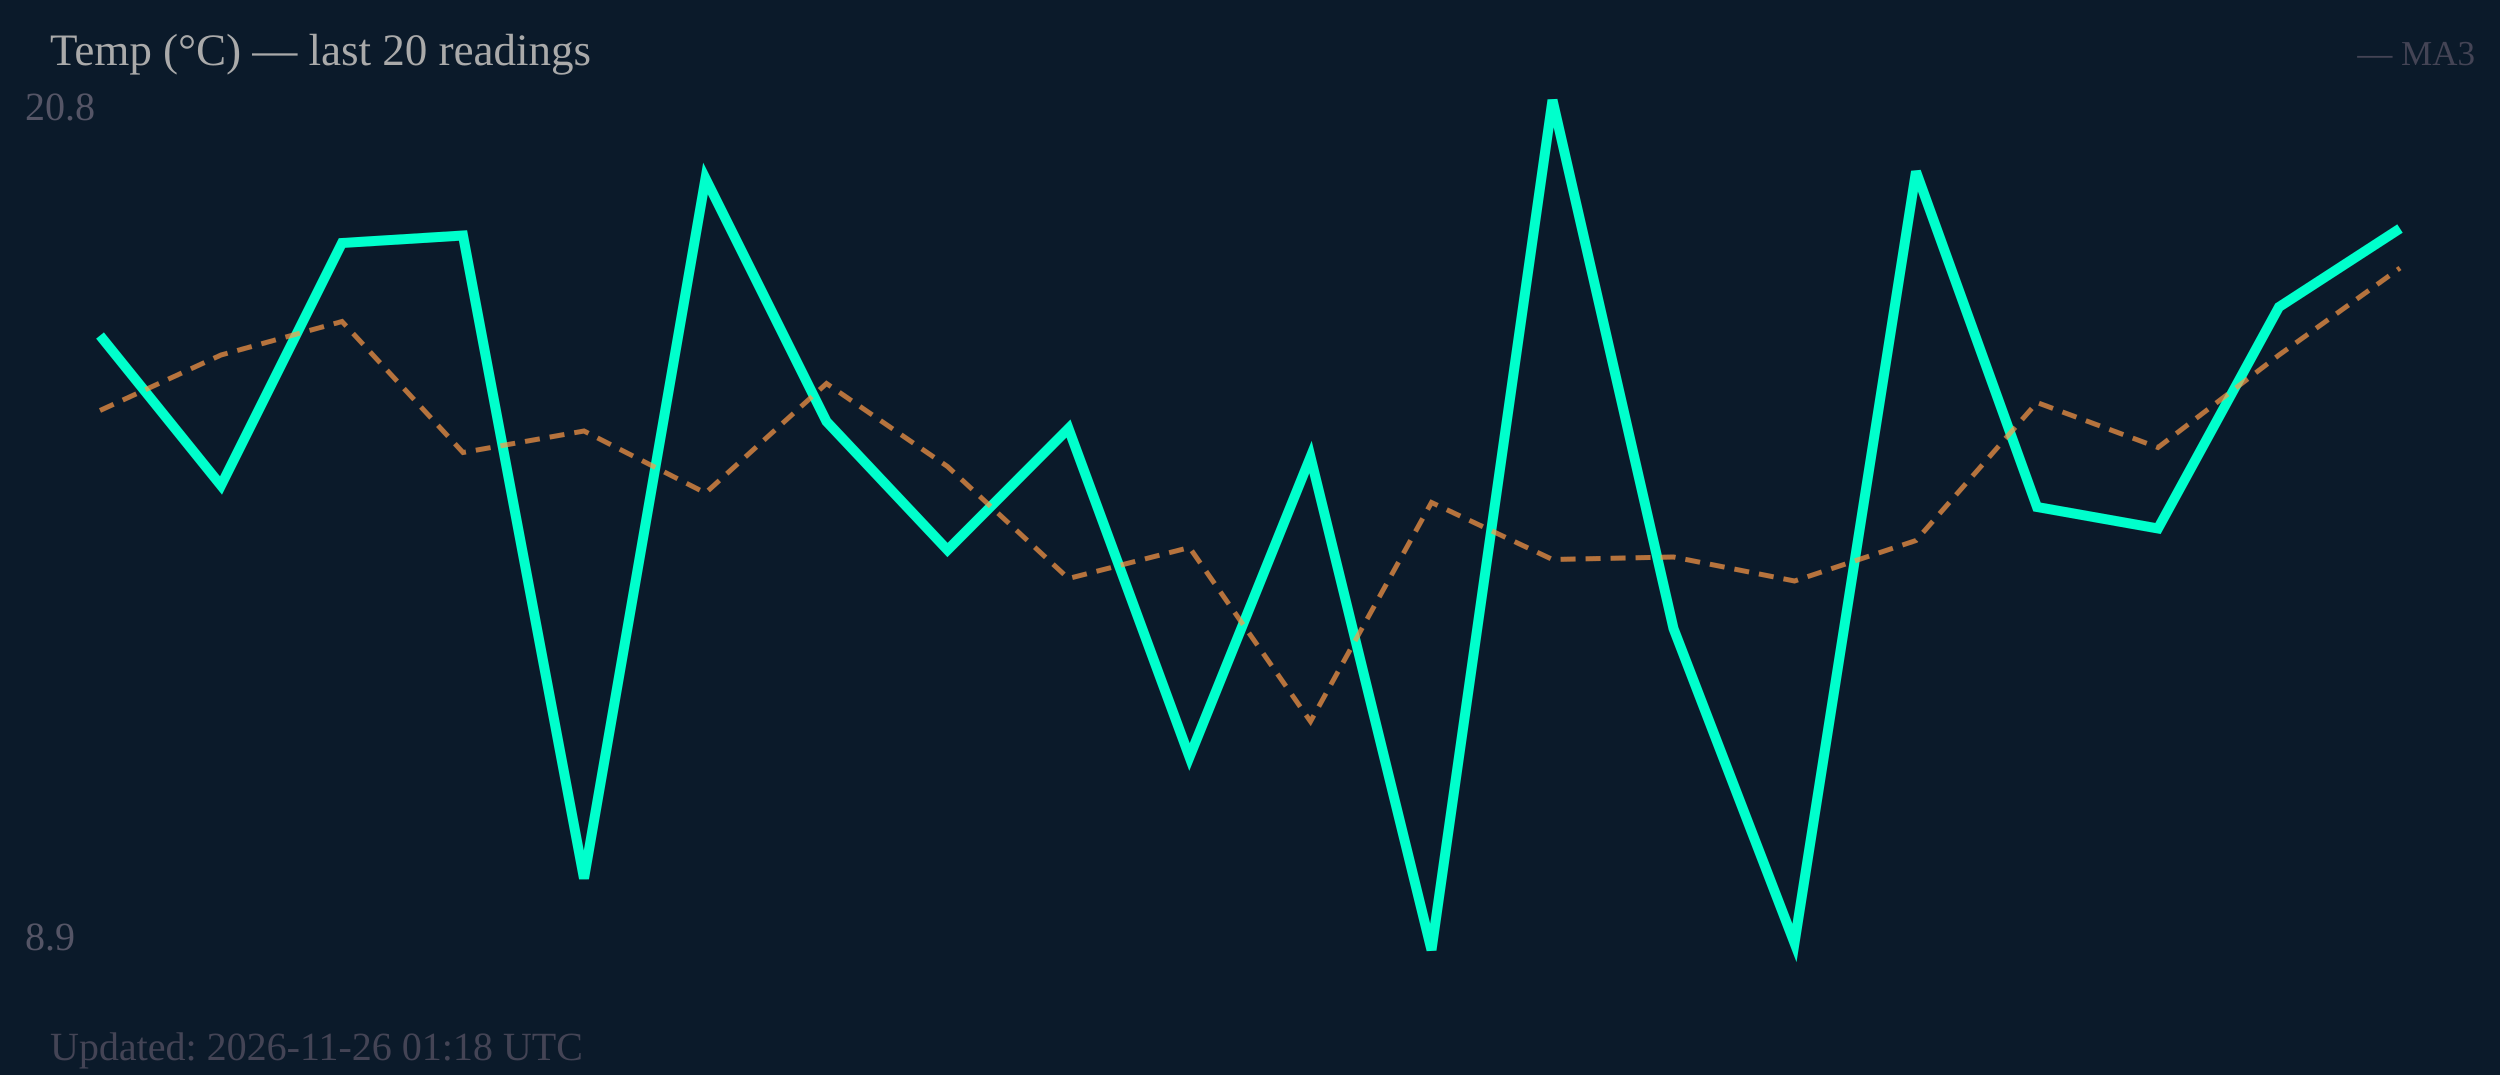
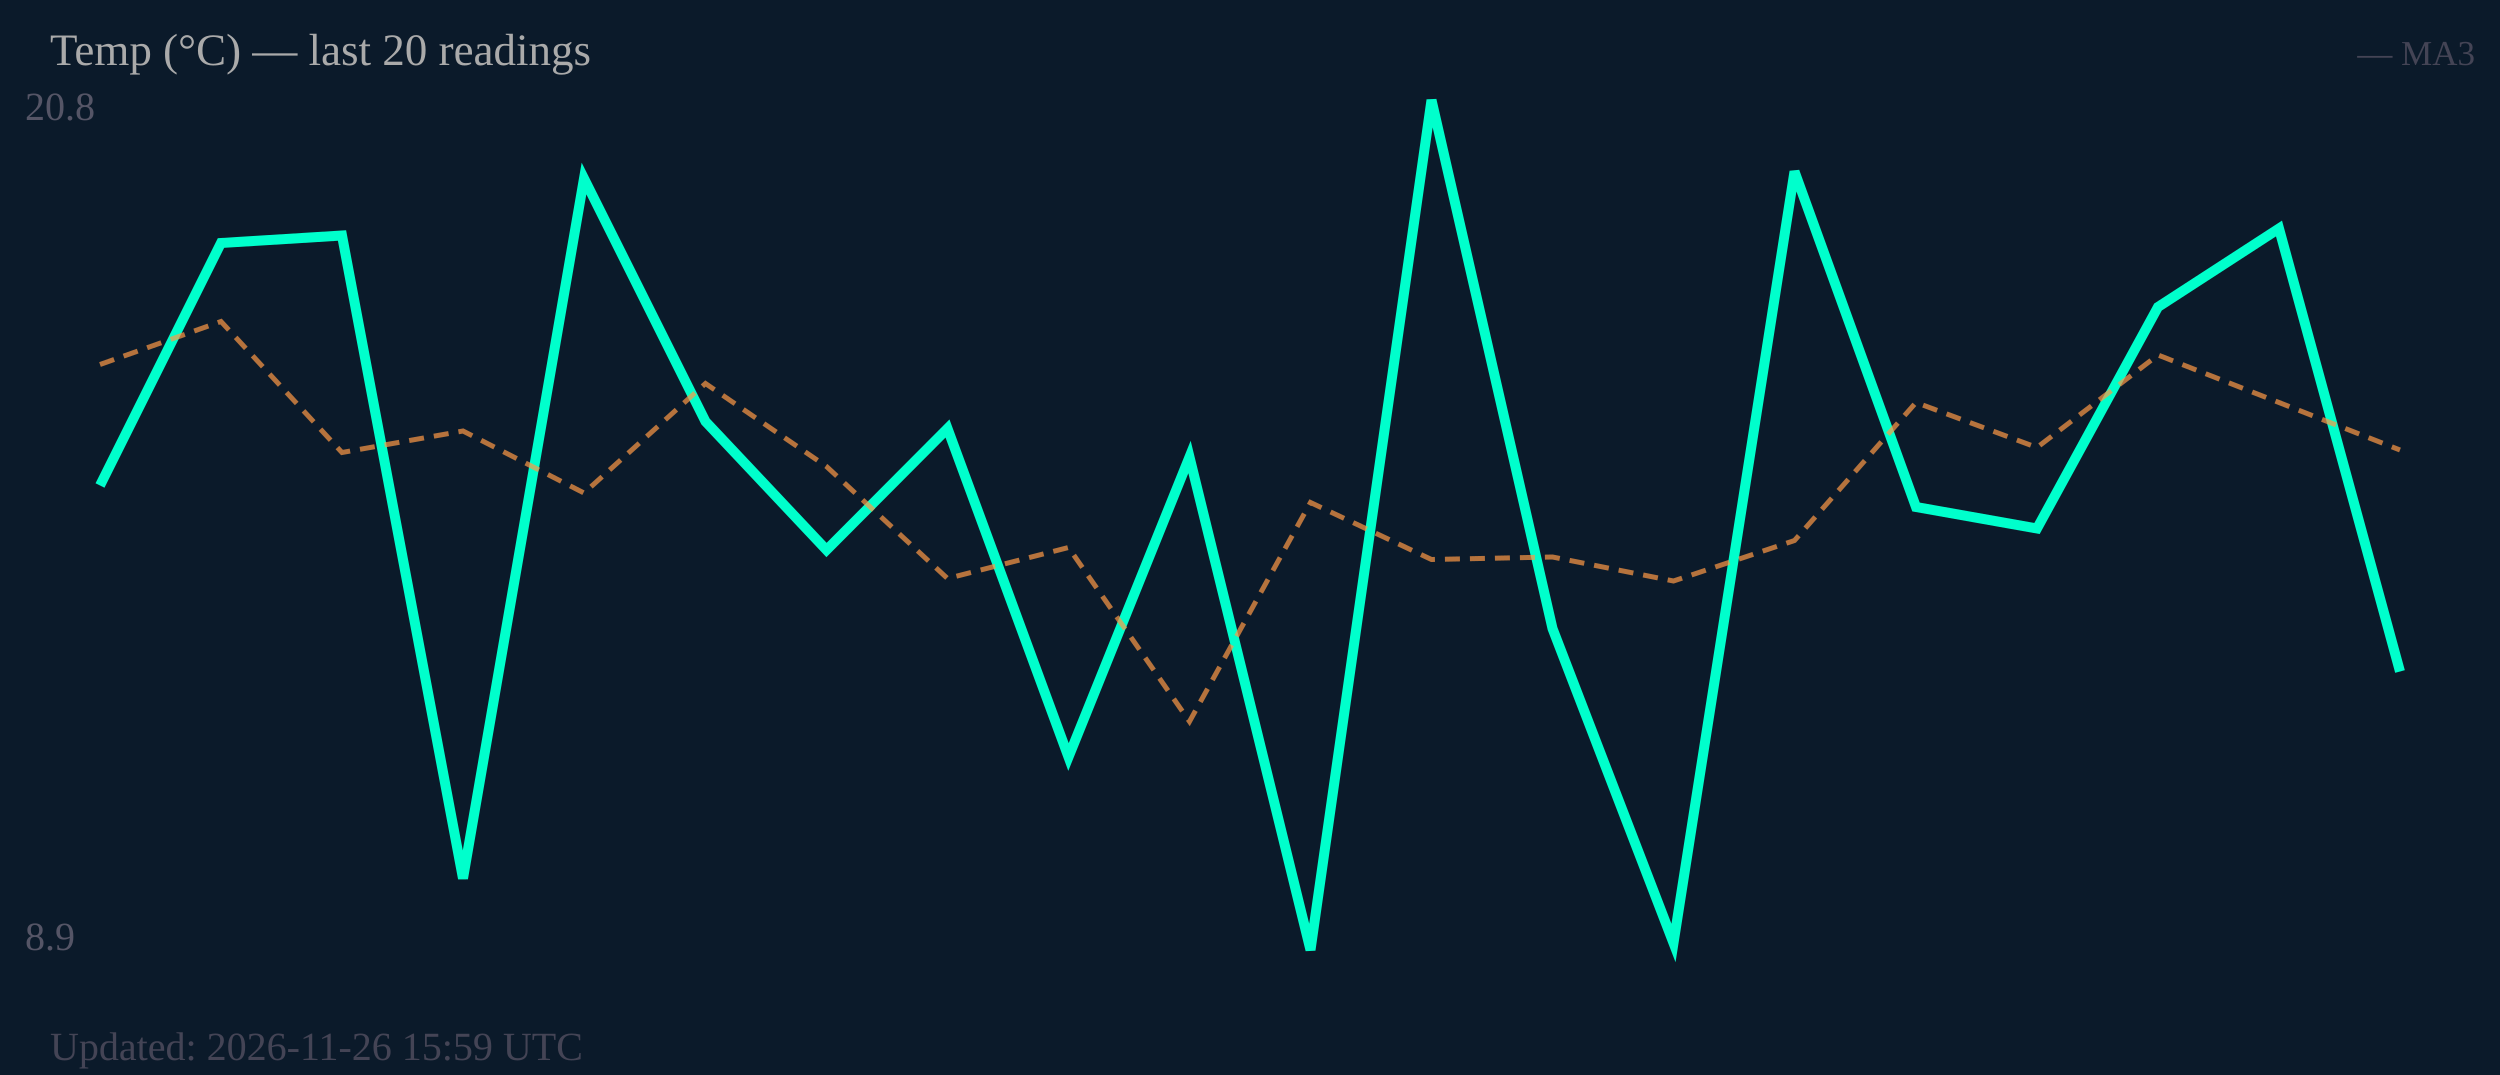
<svg xmlns="http://www.w3.org/2000/svg" width="500" height="215" viewBox="0 0 500 215">
  <rect width="500" height="215" fill="#0b1a2a" />
  <text x="5" y="24" font-size="8" fill="#556">20.8</text>
  <text x="5" y="190" font-size="8" fill="#556">8.9</text>
-   <polyline fill="none" stroke="#00ffcc" stroke-width="2" points="20.0,67.1 44.2,97.1 68.4,48.6 92.6,47.1 116.8,175.7 141.1,35.7 165.3,84.3 189.5,110.0 213.7,85.7 237.9,151.4 262.1,91.4 286.3,190.0 310.5,20.0 334.7,125.7 358.9,188.6 383.2,34.3 407.4,101.4 431.6,105.7 455.8,61.4 480.0,45.7" />
-   <polyline fill="none" stroke="#ff9944" stroke-width="1" stroke-dasharray="3,2" opacity="0.7" points="20.0,82.1 44.2,71.0 68.4,64.3 92.6,90.5 116.8,86.2 141.1,98.6 165.3,76.7 189.5,93.3 213.7,115.7 237.9,109.5 262.1,144.3 286.3,100.5 310.5,111.9 334.7,111.4 358.9,116.2 383.2,108.1 407.4,80.5 431.6,89.5 455.8,71.0 480.0,53.6" />
+   <polyline fill="none" stroke="#00ffcc" stroke-width="2" points="20.0,97.1 44.2,48.6 68.4,47.1 92.6,175.7 116.8,35.7 141.1,84.3 165.3,110.0 189.5,85.7 213.7,151.4 237.9,91.4 262.1,190.0 286.3,20.0 310.5,125.7 334.7,188.6 358.9,34.3 383.2,101.4 407.4,105.7 431.6,61.4 455.8,45.7 480.0,134.3" />
+   <polyline fill="none" stroke="#ff9944" stroke-width="1" stroke-dasharray="3,2" opacity="0.7" points="20.0,72.9 44.2,64.3 68.4,90.5 92.6,86.2 116.8,98.6 141.1,76.7 165.3,93.3 189.5,115.7 213.7,109.5 237.9,144.3 262.1,100.5 286.3,111.9 310.5,111.4 334.7,116.2 358.9,108.1 383.2,80.5 407.4,89.5 431.6,71.0 455.8,80.5 480.0,90.0" />
  <text x="10" y="13" font-size="9" fill="#aaa">Temp (°C) — last 20 readings</text>
  <text x="495" y="13" font-size="7" fill="#445" text-anchor="end">— MA3</text>
-   <text x="10" y="212" font-size="8" fill="#445">Updated: 2026-11-26 01:18 UTC</text>
+   <text x="10" y="212" font-size="8" fill="#445">Updated: 2026-11-26 15:59 UTC</text>
</svg>
